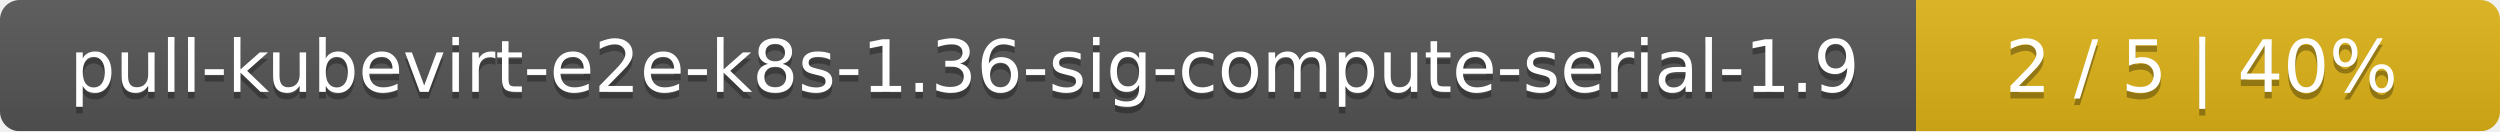
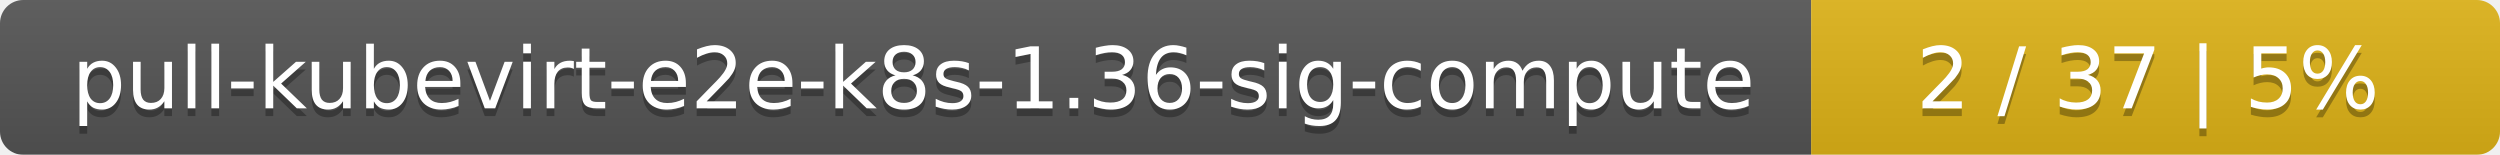
- <svg xmlns="http://www.w3.org/2000/svg" width="381" height="20">
+ <svg xmlns="http://www.w3.org/2000/svg" width="323" height="20">
  <linearGradient id="smooth" x2="0" y2="100%">
    <stop offset="0" stop-color="#bbb" stop-opacity=".1" />
    <stop offset="1" stop-opacity=".1" />
  </linearGradient>
  <mask id="round">
-     <rect width="381" height="20" rx="3" fill="#fff" />
+     <rect width="323" height="20" rx="3" fill="#fff" />
  </mask>
  <g mask="url(#round)">
-     <rect width="292" height="20" fill="#555" />
-     <rect x="292" width="89" height="20" fill="#dfb317" />
-     <rect width="381" height="20" fill="url(#smooth)" />
+     <rect width="234" height="20" fill="#555" />
+     <rect x="234" width="89" height="20" fill="#dfb317" />
+     <rect width="323" height="20" fill="url(#smooth)" />
  </g>
  <g fill="#fff" text-anchor="middle" font-family="DejaVu Sans,Verdana,Geneva,sans-serif" font-size="11">
-     <text x="147" y="15" fill="#010101" fill-opacity=".3">pull-kubevirt-e2e-k8s-1.36-sig-compute-serial-1.9</text>
-     <text x="147" y="14">pull-kubevirt-e2e-k8s-1.36-sig-compute-serial-1.9</text>
-     <text x="335.5" y="15" fill="#010101" fill-opacity=".3">2 / 5    |    40%</text>
-     <text x="335.5" y="14">2 / 5    |    40%</text>
+     <text x="118" y="15" fill="#010101" fill-opacity=".3">pull-kubevirt-e2e-k8s-1.36-sig-compute</text>
+     <text x="118" y="14">pull-kubevirt-e2e-k8s-1.36-sig-compute</text>
+     <text x="277.5" y="15" fill="#010101" fill-opacity=".3">2 / 37    |    5%</text>
+     <text x="277.5" y="14">2 / 37    |    5%</text>
  </g>
</svg>
